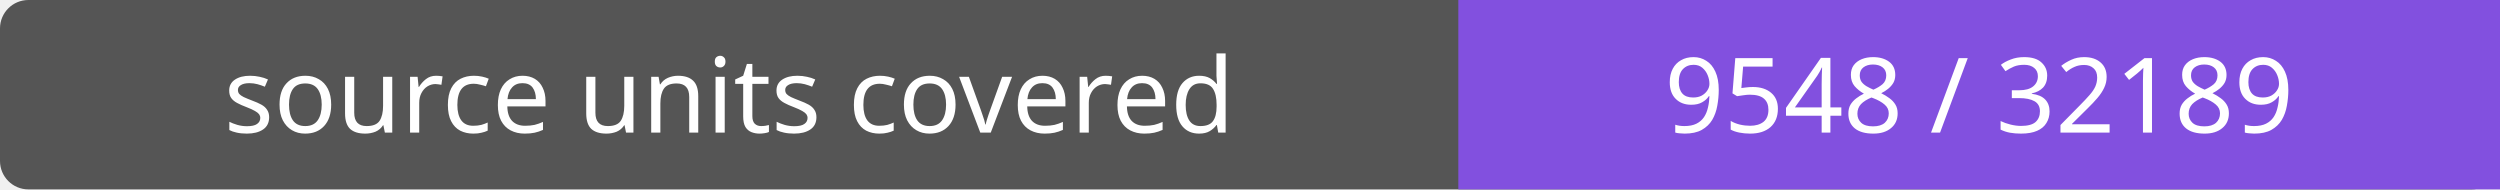
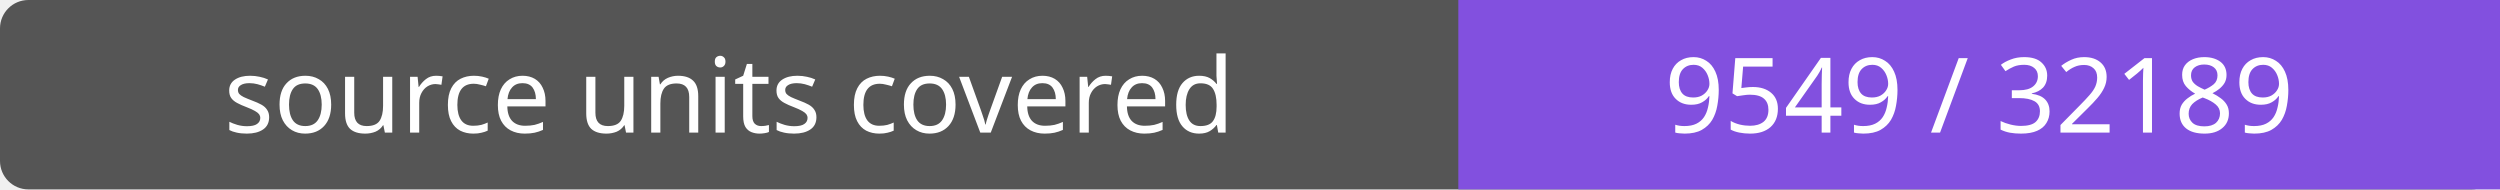
- <svg xmlns="http://www.w3.org/2000/svg" width="264" height="20" role="img" aria-label="source units covered: 9548 / 32189">
+ <svg xmlns="http://www.w3.org/2000/svg" width="264" height="20" role="img" aria-label="source units covered: 9549 / 32189">
  <rect width="264" height="20" rx="3" fill="#555" />
  <path fill="#8250df" d="M154 0h110v20H154z" />
  <g fill="#fff" text-anchor="middle" font-family="Verdana,sans-serif" font-size="11">
    <text x="77.0" y="14">source units covered</text>
-     <text x="209.0" y="14">9548 / 32189</text>
+     <text x="209.0" y="14">9549 / 32189</text>
  </g>
</svg>
